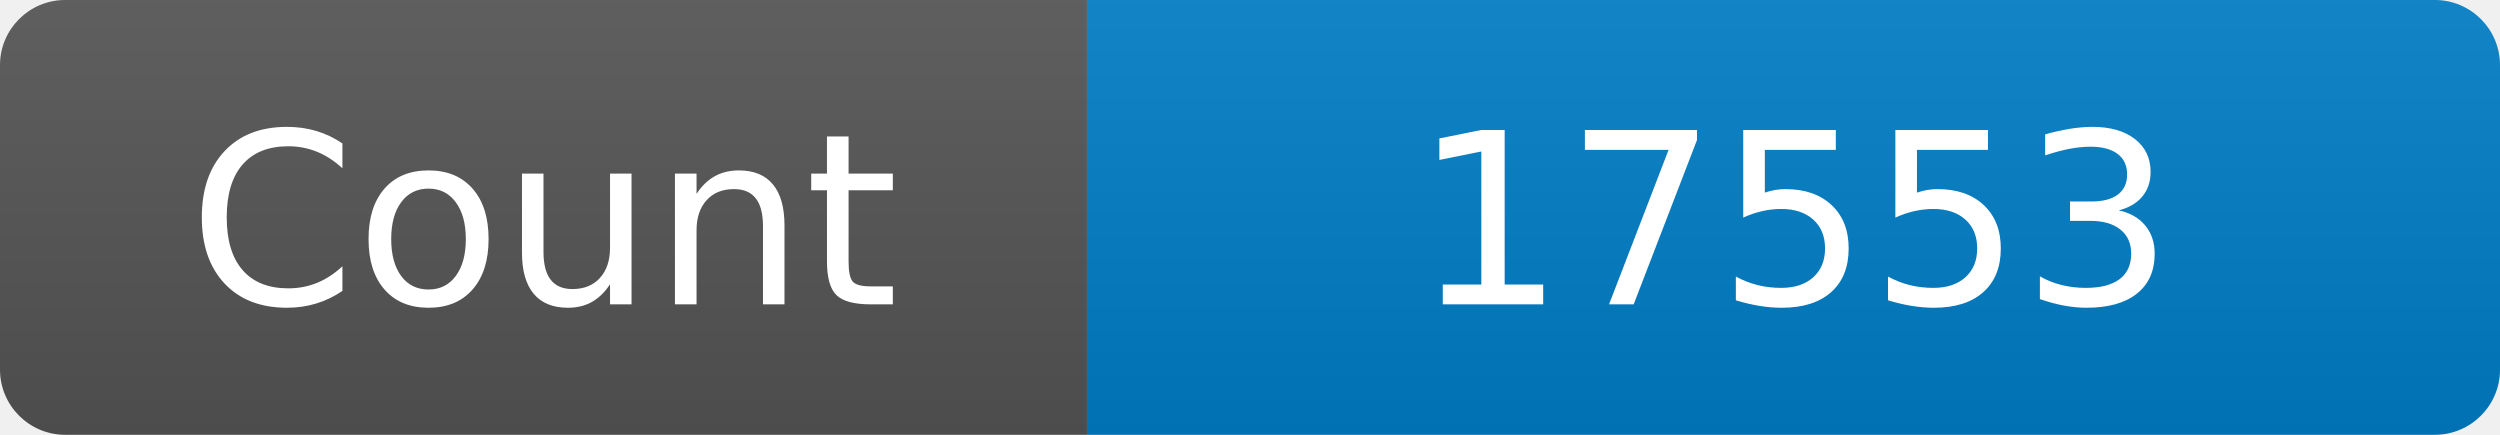
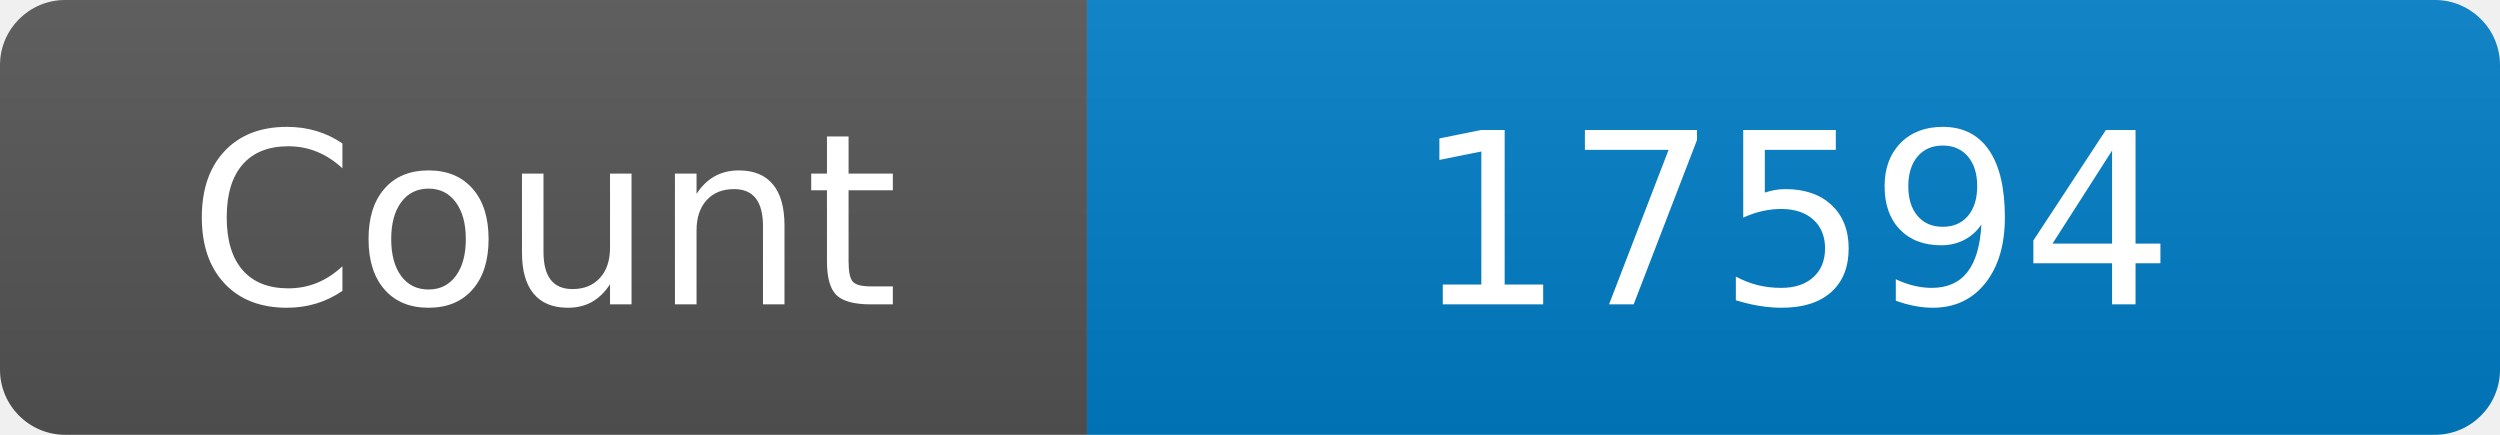
<svg xmlns="http://www.w3.org/2000/svg" width="115" height="20" role="img" aria-label="Maintained?: yes">
  <linearGradient id="s" x2="0" y2="100%">
    <stop offset="0" stop-color="#bbb" stop-opacity=".1" />
    <stop offset="1" stop-opacity=".1" />
  </linearGradient>
  <clipPath id="r">
    <rect width="115" height="20" rx="3" fill="#fff" />
  </clipPath>
  <g clip-path="url(#r)">
    <rect width="50" height="20" fill="#555" />
    <rect x="50" width="160" height="20" fill="#007ec6" />
    <rect width="115" height="20" fill="url(#s)" />
  </g>
  <g fill="#fff" text-anchor="middle" font-family="Verdana,Geneva,DejaVu Sans,sans-serif" font-size="110">
    <text x="250" y="140" transform="scale(.1)" fill="#fff">Count</text>
-     <text x="825" y="140" transform="scale(.1)" fill="#fff">17553</text>
+     <text x="825" y="140" transform="scale(.1)" fill="#fff">17594</text>
  </g>
</svg>
